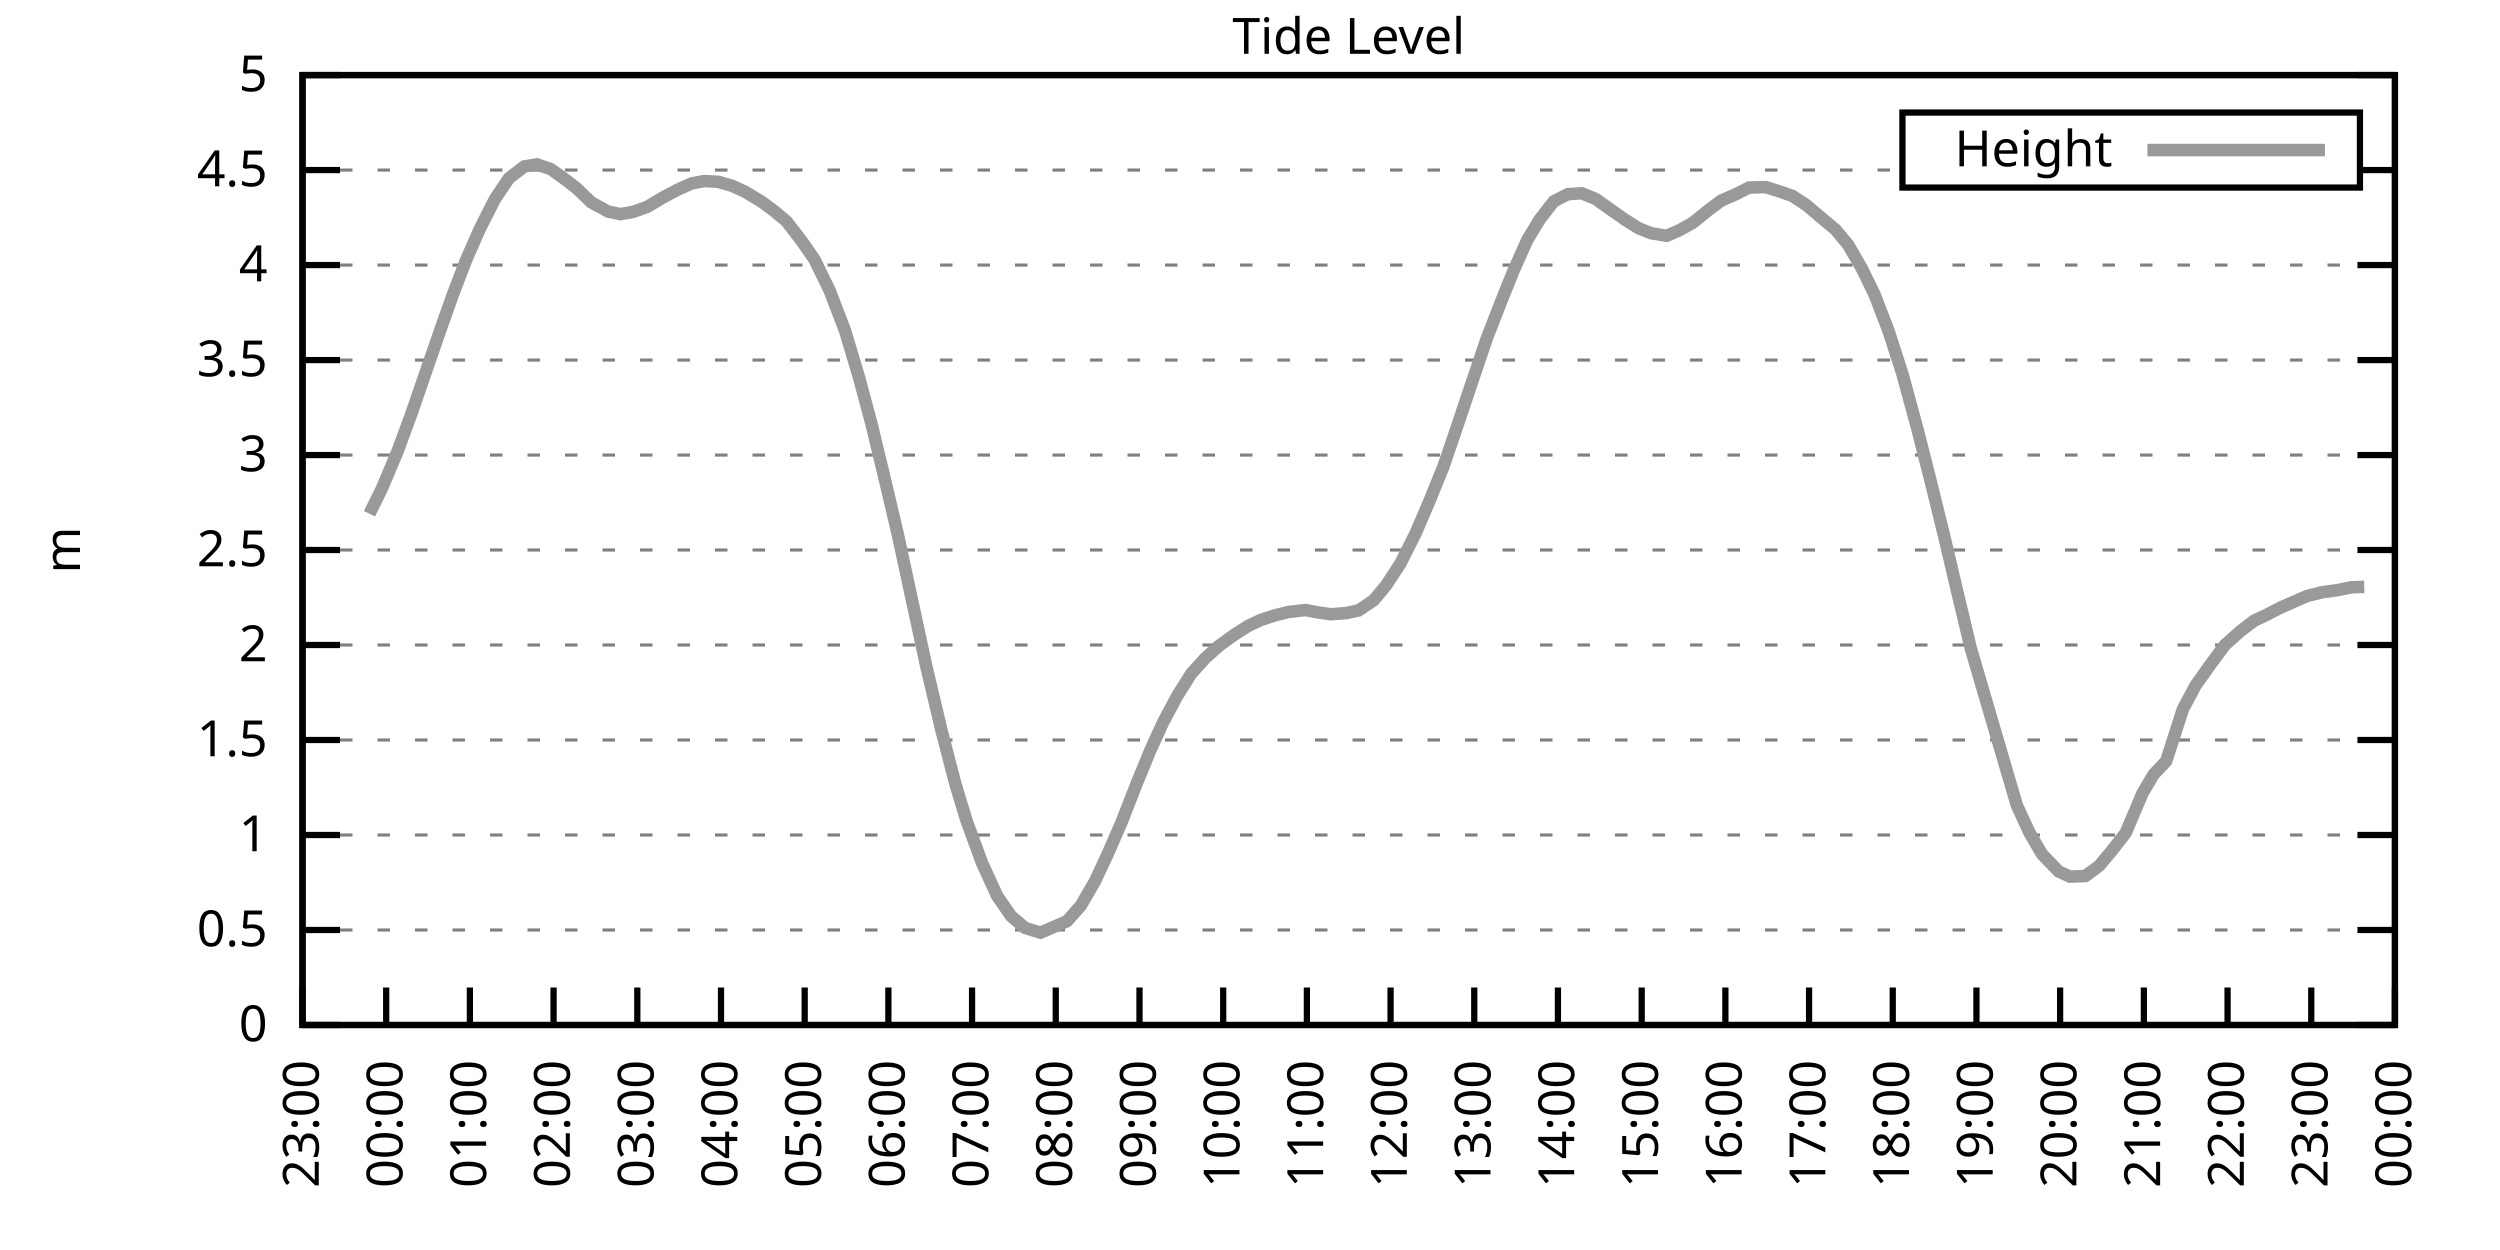
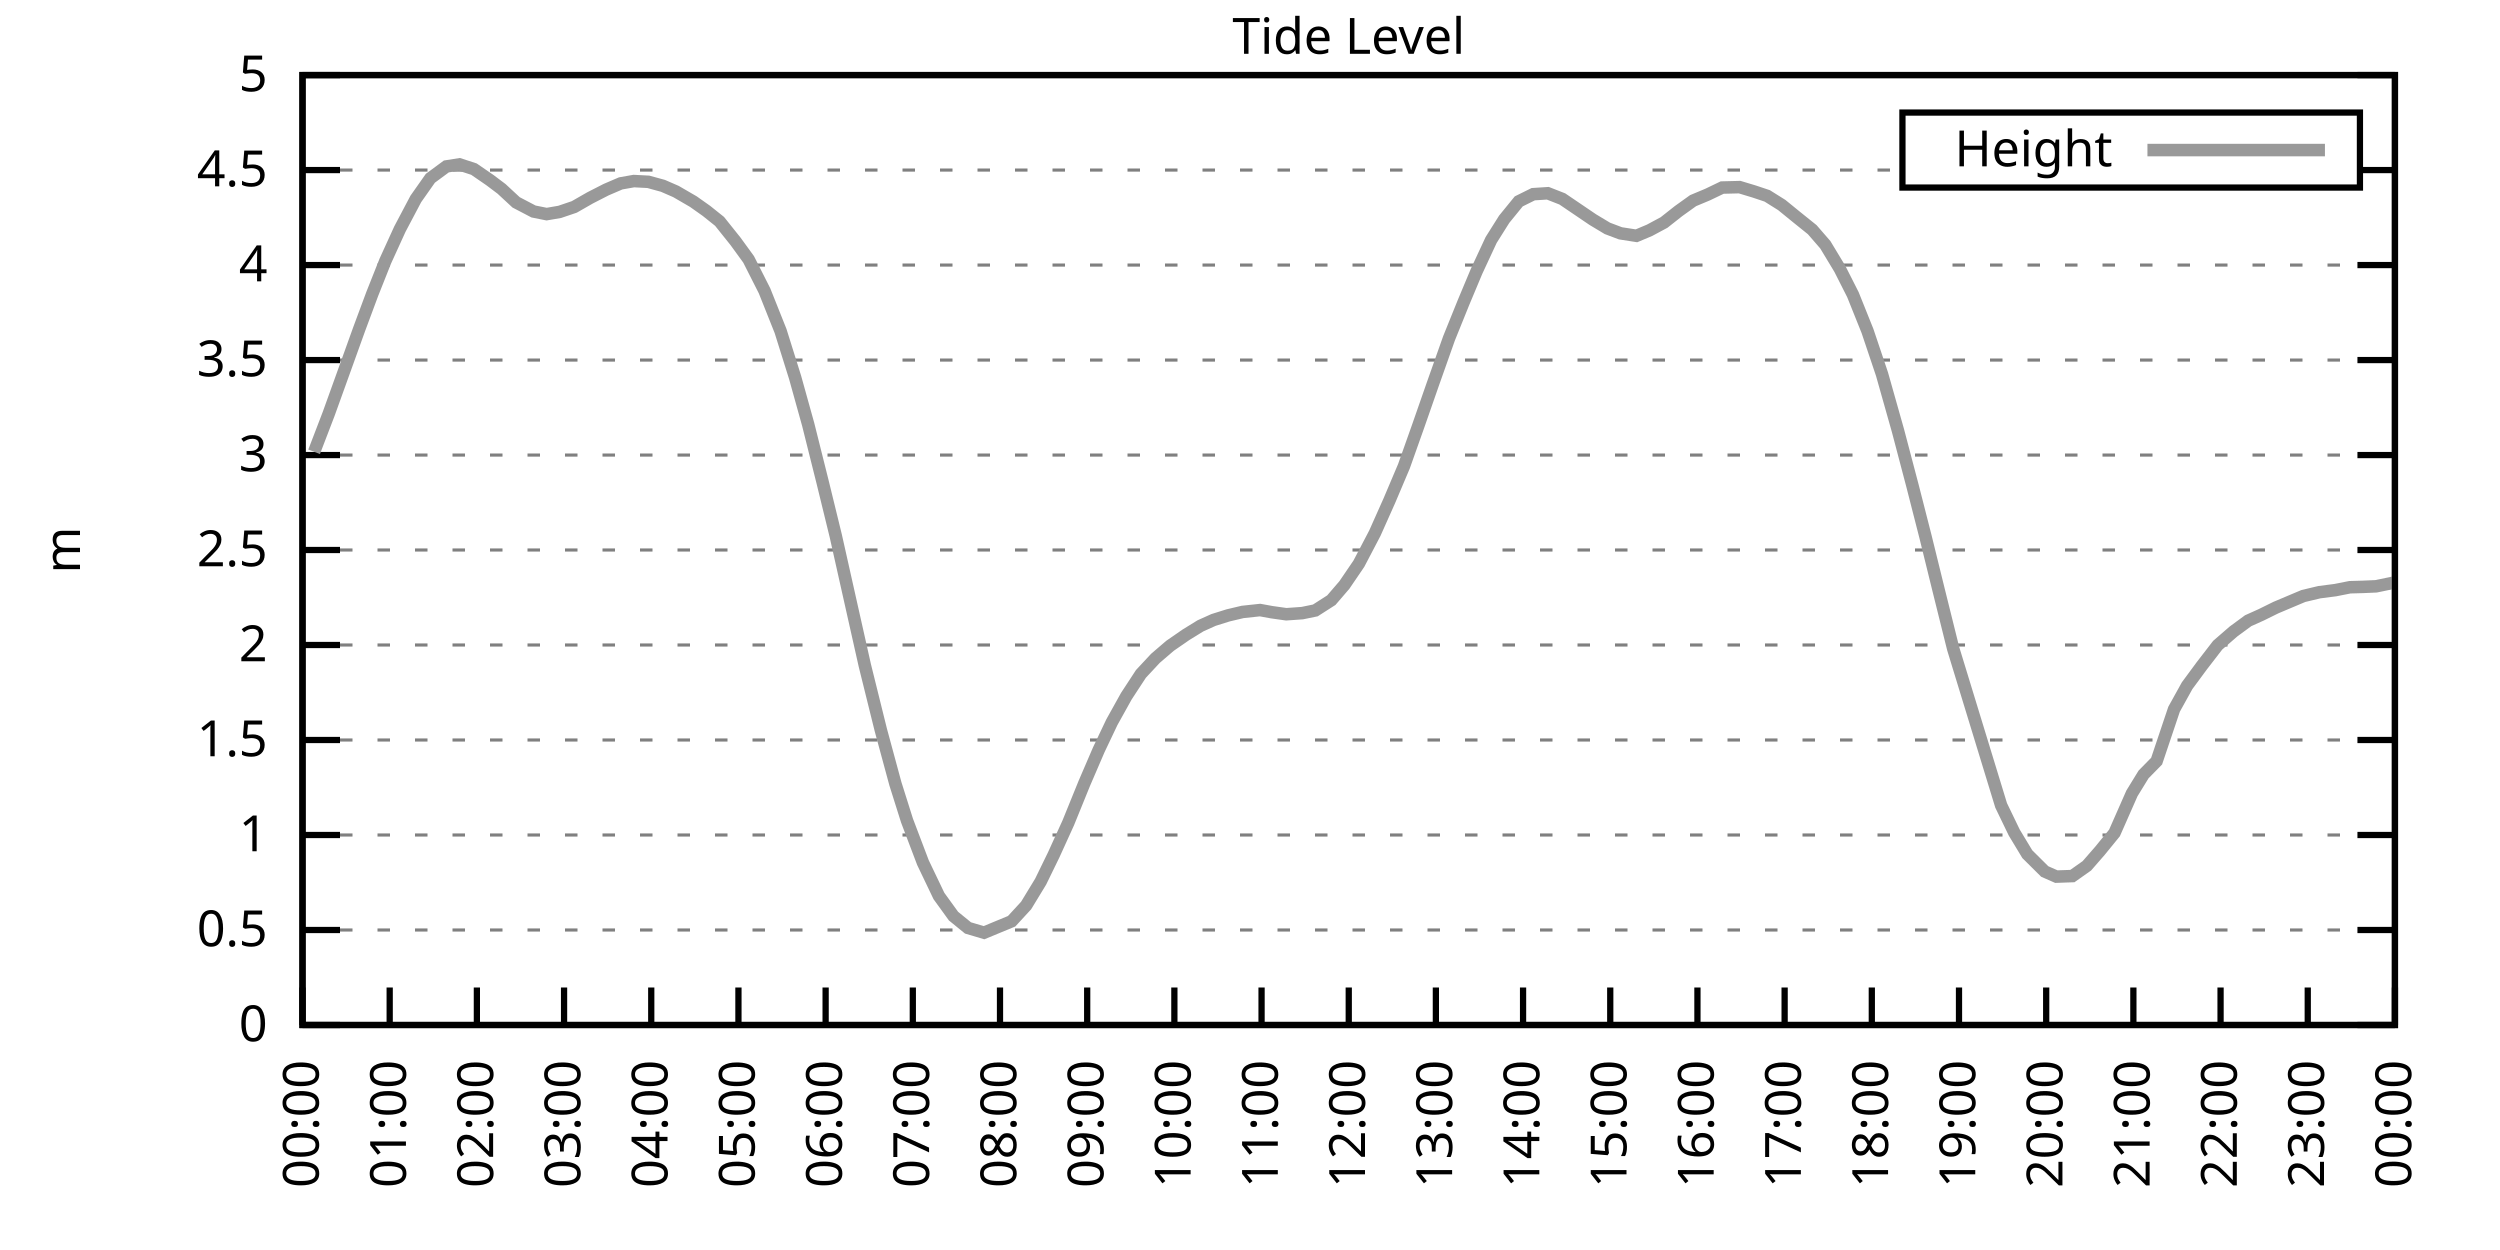
<svg xmlns="http://www.w3.org/2000/svg" xmlns:xlink="http://www.w3.org/1999/xlink" width="400" height="200" viewBox="0 0 400 200">
  <g id="gnuplot_canvas">
    <rect x="0" y="0" width="400" height="200" fill="none" />
    <defs>
      <circle id="gpDot" r="0.5" stroke-width="0.5" stroke="currentColor" />
      <path id="gpPt0" stroke-width="0.333" stroke="currentColor" d="M-1,0 h2 M0,-1 v2" />
      <path id="gpPt1" stroke-width="0.333" stroke="currentColor" d="M-1,-1 L1,1 M1,-1 L-1,1" />
      <path id="gpPt2" stroke-width="0.333" stroke="currentColor" d="M-1,0 L1,0 M0,-1 L0,1 M-1,-1 L1,1 M-1,1 L1,-1" />
      <rect id="gpPt3" stroke-width="0.333" stroke="currentColor" x="-1" y="-1" width="2" height="2" />
      <rect id="gpPt4" stroke-width="0.333" stroke="currentColor" fill="currentColor" x="-1" y="-1" width="2" height="2" />
      <circle id="gpPt5" stroke-width="0.333" stroke="currentColor" cx="0" cy="0" r="1" />
      <use xlink:href="#gpPt5" id="gpPt6" fill="currentColor" stroke="none" />
      <path id="gpPt7" stroke-width="0.333" stroke="currentColor" d="M0,-1.33 L-1.33,0.67 L1.33,0.67 z" />
      <use xlink:href="#gpPt7" id="gpPt8" fill="currentColor" stroke="none" />
      <use xlink:href="#gpPt7" id="gpPt9" stroke="currentColor" transform="rotate(180)" />
      <use xlink:href="#gpPt9" id="gpPt10" fill="currentColor" stroke="none" />
      <use xlink:href="#gpPt3" id="gpPt11" stroke="currentColor" transform="rotate(45)" />
      <use xlink:href="#gpPt11" id="gpPt12" fill="currentColor" stroke="none" />
      <path id="gpPt13" stroke-width="0.333" stroke="currentColor" d="M0,1.330 L1.265,0.411 L0.782,-1.067 L-0.782,-1.076 L-1.265,0.411 z" />
      <use xlink:href="#gpPt13" id="gpPt14" fill="currentColor" stroke="none" />
      <filter id="textbox" filterUnits="objectBoundingBox" x="0" y="0" height="1" width="1">
        <feFlood flood-color="white" flood-opacity="1" result="bgnd" />
        <feComposite in="SourceGraphic" in2="bgnd" operator="atop" />
      </filter>
      <filter id="greybox" filterUnits="objectBoundingBox" x="0" y="0" height="1" width="1">
        <feFlood flood-color="lightgrey" flood-opacity="1" result="grey" />
        <feComposite in="SourceGraphic" in2="grey" operator="atop" />
      </filter>
    </defs>
    <g fill="none" color="white" stroke="currentColor" stroke-width="1.00" stroke-linecap="butt" stroke-linejoin="miter">
</g>
    <g fill="none" color="black" stroke="currentColor" stroke-width="1.00" stroke-linecap="butt" stroke-linejoin="miter">
      <g stroke="none" shape-rendering="crispEdges">
        <polygon fill="rgb(255, 255, 255)" points="48.40,164.00 383.18,164.00 383.18,12.02 48.40,12.02 " />
      </g>
    </g>
    <g fill="none" color="black" stroke="currentColor" stroke-width="1.00" stroke-linecap="butt" stroke-linejoin="miter">
</g>
    <g fill="none" color="black" stroke="black" stroke-width="0.50" stroke-linecap="butt" stroke-linejoin="miter">
</g>
    <g fill="none" color="gray" stroke="currentColor" stroke-width="0.50" stroke-linecap="butt" stroke-linejoin="miter">
      <path stroke="gray" stroke-dasharray="2,4" class="gridline" d="M48.40,164.00 L383.19,164.00  " />
    </g>
    <g fill="none" color="gray" stroke="gray" stroke-width="1.00" stroke-linecap="butt" stroke-linejoin="miter">
</g>
    <g fill="none" color="black" stroke="currentColor" stroke-width="1.00" stroke-linecap="butt" stroke-linejoin="miter">
      <path stroke="black" d="M48.40,164.00 L54.40,164.00 M383.19,164.00 L377.19,164.00  " />
      <g transform="translate(42.80,166.60)" stroke="none" fill="black" font-family="Sans" font-size="8.00" text-anchor="end">
        <text>
          <tspan font-family="Sans"> 0</tspan>
        </text>
      </g>
    </g>
    <g fill="none" color="black" stroke="currentColor" stroke-width="1.00" stroke-linecap="butt" stroke-linejoin="miter">
</g>
    <g fill="none" color="black" stroke="black" stroke-width="0.50" stroke-linecap="butt" stroke-linejoin="miter">
</g>
    <g fill="none" color="gray" stroke="currentColor" stroke-width="0.50" stroke-linecap="butt" stroke-linejoin="miter">
      <path stroke="gray" stroke-dasharray="2,4" class="gridline" d="M48.40,148.80 L383.19,148.80  " />
    </g>
    <g fill="none" color="gray" stroke="gray" stroke-width="1.00" stroke-linecap="butt" stroke-linejoin="miter">
</g>
    <g fill="none" color="black" stroke="currentColor" stroke-width="1.00" stroke-linecap="butt" stroke-linejoin="miter">
      <path stroke="black" d="M48.40,148.80 L54.40,148.80 M383.19,148.80 L377.19,148.80  " />
      <g transform="translate(42.80,151.40)" stroke="none" fill="black" font-family="Sans" font-size="8.00" text-anchor="end">
        <text>
          <tspan font-family="Sans"> 0.5</tspan>
        </text>
      </g>
    </g>
    <g fill="none" color="black" stroke="currentColor" stroke-width="1.00" stroke-linecap="butt" stroke-linejoin="miter">
</g>
    <g fill="none" color="black" stroke="black" stroke-width="0.50" stroke-linecap="butt" stroke-linejoin="miter">
</g>
    <g fill="none" color="gray" stroke="currentColor" stroke-width="0.50" stroke-linecap="butt" stroke-linejoin="miter">
      <path stroke="gray" stroke-dasharray="2,4" class="gridline" d="M48.40,133.60 L383.19,133.60  " />
    </g>
    <g fill="none" color="gray" stroke="gray" stroke-width="1.00" stroke-linecap="butt" stroke-linejoin="miter">
</g>
    <g fill="none" color="black" stroke="currentColor" stroke-width="1.00" stroke-linecap="butt" stroke-linejoin="miter">
      <path stroke="black" d="M48.40,133.60 L54.40,133.60 M383.19,133.60 L377.19,133.60  " />
      <g transform="translate(42.80,136.20)" stroke="none" fill="black" font-family="Sans" font-size="8.00" text-anchor="end">
        <text>
          <tspan font-family="Sans"> 1</tspan>
        </text>
      </g>
    </g>
    <g fill="none" color="black" stroke="currentColor" stroke-width="1.00" stroke-linecap="butt" stroke-linejoin="miter">
</g>
    <g fill="none" color="black" stroke="black" stroke-width="0.50" stroke-linecap="butt" stroke-linejoin="miter">
</g>
    <g fill="none" color="gray" stroke="currentColor" stroke-width="0.50" stroke-linecap="butt" stroke-linejoin="miter">
      <path stroke="gray" stroke-dasharray="2,4" class="gridline" d="M48.40,118.40 L383.19,118.40  " />
    </g>
    <g fill="none" color="gray" stroke="gray" stroke-width="1.00" stroke-linecap="butt" stroke-linejoin="miter">
</g>
    <g fill="none" color="black" stroke="currentColor" stroke-width="1.00" stroke-linecap="butt" stroke-linejoin="miter">
      <path stroke="black" d="M48.40,118.40 L54.40,118.40 M383.19,118.40 L377.19,118.40  " />
      <g transform="translate(42.80,121.00)" stroke="none" fill="black" font-family="Sans" font-size="8.00" text-anchor="end">
        <text>
          <tspan font-family="Sans"> 1.5</tspan>
        </text>
      </g>
    </g>
    <g fill="none" color="black" stroke="currentColor" stroke-width="1.00" stroke-linecap="butt" stroke-linejoin="miter">
</g>
    <g fill="none" color="black" stroke="black" stroke-width="0.50" stroke-linecap="butt" stroke-linejoin="miter">
</g>
    <g fill="none" color="gray" stroke="currentColor" stroke-width="0.50" stroke-linecap="butt" stroke-linejoin="miter">
      <path stroke="gray" stroke-dasharray="2,4" class="gridline" d="M48.40,103.20 L383.19,103.20  " />
    </g>
    <g fill="none" color="gray" stroke="gray" stroke-width="1.00" stroke-linecap="butt" stroke-linejoin="miter">
</g>
    <g fill="none" color="black" stroke="currentColor" stroke-width="1.00" stroke-linecap="butt" stroke-linejoin="miter">
      <path stroke="black" d="M48.40,103.20 L54.40,103.20 M383.19,103.20 L377.19,103.20  " />
      <g transform="translate(42.80,105.80)" stroke="none" fill="black" font-family="Sans" font-size="8.00" text-anchor="end">
        <text>
          <tspan font-family="Sans"> 2</tspan>
        </text>
      </g>
    </g>
    <g fill="none" color="black" stroke="currentColor" stroke-width="1.00" stroke-linecap="butt" stroke-linejoin="miter">
</g>
    <g fill="none" color="black" stroke="black" stroke-width="0.50" stroke-linecap="butt" stroke-linejoin="miter">
</g>
    <g fill="none" color="gray" stroke="currentColor" stroke-width="0.50" stroke-linecap="butt" stroke-linejoin="miter">
      <path stroke="gray" stroke-dasharray="2,4" class="gridline" d="M48.40,88.00 L383.19,88.00  " />
    </g>
    <g fill="none" color="gray" stroke="gray" stroke-width="1.00" stroke-linecap="butt" stroke-linejoin="miter">
</g>
    <g fill="none" color="black" stroke="currentColor" stroke-width="1.00" stroke-linecap="butt" stroke-linejoin="miter">
      <path stroke="black" d="M48.40,88.00 L54.40,88.00 M383.19,88.00 L377.19,88.00  " />
      <g transform="translate(42.80,90.60)" stroke="none" fill="black" font-family="Sans" font-size="8.00" text-anchor="end">
        <text>
          <tspan font-family="Sans"> 2.5</tspan>
        </text>
      </g>
    </g>
    <g fill="none" color="black" stroke="currentColor" stroke-width="1.00" stroke-linecap="butt" stroke-linejoin="miter">
</g>
    <g fill="none" color="black" stroke="black" stroke-width="0.50" stroke-linecap="butt" stroke-linejoin="miter">
</g>
    <g fill="none" color="gray" stroke="currentColor" stroke-width="0.50" stroke-linecap="butt" stroke-linejoin="miter">
      <path stroke="gray" stroke-dasharray="2,4" class="gridline" d="M48.40,72.81 L383.19,72.81  " />
    </g>
    <g fill="none" color="gray" stroke="gray" stroke-width="1.00" stroke-linecap="butt" stroke-linejoin="miter">
</g>
    <g fill="none" color="black" stroke="currentColor" stroke-width="1.00" stroke-linecap="butt" stroke-linejoin="miter">
      <path stroke="black" d="M48.40,72.81 L54.40,72.81 M383.19,72.81 L377.19,72.81  " />
      <g transform="translate(42.80,75.41)" stroke="none" fill="black" font-family="Sans" font-size="8.00" text-anchor="end">
        <text>
          <tspan font-family="Sans"> 3</tspan>
        </text>
      </g>
    </g>
    <g fill="none" color="black" stroke="currentColor" stroke-width="1.00" stroke-linecap="butt" stroke-linejoin="miter">
</g>
    <g fill="none" color="black" stroke="black" stroke-width="0.50" stroke-linecap="butt" stroke-linejoin="miter">
</g>
    <g fill="none" color="gray" stroke="currentColor" stroke-width="0.50" stroke-linecap="butt" stroke-linejoin="miter">
      <path stroke="gray" stroke-dasharray="2,4" class="gridline" d="M48.40,57.61 L383.19,57.61  " />
    </g>
    <g fill="none" color="gray" stroke="gray" stroke-width="1.00" stroke-linecap="butt" stroke-linejoin="miter">
</g>
    <g fill="none" color="black" stroke="currentColor" stroke-width="1.00" stroke-linecap="butt" stroke-linejoin="miter">
      <path stroke="black" d="M48.40,57.61 L54.40,57.61 M383.19,57.61 L377.19,57.61  " />
      <g transform="translate(42.80,60.21)" stroke="none" fill="black" font-family="Sans" font-size="8.00" text-anchor="end">
        <text>
          <tspan font-family="Sans"> 3.5</tspan>
        </text>
      </g>
    </g>
    <g fill="none" color="black" stroke="currentColor" stroke-width="1.00" stroke-linecap="butt" stroke-linejoin="miter">
</g>
    <g fill="none" color="black" stroke="black" stroke-width="0.50" stroke-linecap="butt" stroke-linejoin="miter">
</g>
    <g fill="none" color="gray" stroke="currentColor" stroke-width="0.50" stroke-linecap="butt" stroke-linejoin="miter">
      <path stroke="gray" stroke-dasharray="2,4" class="gridline" d="M48.40,42.41 L383.19,42.41  " />
    </g>
    <g fill="none" color="gray" stroke="gray" stroke-width="1.00" stroke-linecap="butt" stroke-linejoin="miter">
</g>
    <g fill="none" color="black" stroke="currentColor" stroke-width="1.00" stroke-linecap="butt" stroke-linejoin="miter">
      <path stroke="black" d="M48.40,42.41 L54.40,42.41 M383.19,42.41 L377.19,42.41  " />
      <g transform="translate(42.80,45.01)" stroke="none" fill="black" font-family="Sans" font-size="8.00" text-anchor="end">
        <text>
          <tspan font-family="Sans"> 4</tspan>
        </text>
      </g>
    </g>
    <g fill="none" color="black" stroke="currentColor" stroke-width="1.00" stroke-linecap="butt" stroke-linejoin="miter">
</g>
    <g fill="none" color="black" stroke="black" stroke-width="0.50" stroke-linecap="butt" stroke-linejoin="miter">
</g>
    <g fill="none" color="gray" stroke="currentColor" stroke-width="0.50" stroke-linecap="butt" stroke-linejoin="miter">
      <path stroke="gray" stroke-dasharray="2,4" class="gridline" d="M48.40,27.21 L304.39,27.21 M377.59,27.21 L383.19,27.21  " />
    </g>
    <g fill="none" color="gray" stroke="gray" stroke-width="1.00" stroke-linecap="butt" stroke-linejoin="miter">
</g>
    <g fill="none" color="black" stroke="currentColor" stroke-width="1.00" stroke-linecap="butt" stroke-linejoin="miter">
      <path stroke="black" d="M48.40,27.21 L54.40,27.21 M383.19,27.21 L377.19,27.21  " />
      <g transform="translate(42.80,29.81)" stroke="none" fill="black" font-family="Sans" font-size="8.00" text-anchor="end">
        <text>
          <tspan font-family="Sans"> 4.5</tspan>
        </text>
      </g>
    </g>
    <g fill="none" color="black" stroke="currentColor" stroke-width="1.00" stroke-linecap="butt" stroke-linejoin="miter">
</g>
    <g fill="none" color="black" stroke="black" stroke-width="0.50" stroke-linecap="butt" stroke-linejoin="miter">
</g>
    <g fill="none" color="gray" stroke="currentColor" stroke-width="0.50" stroke-linecap="butt" stroke-linejoin="miter">
      <path stroke="gray" stroke-dasharray="2,4" class="gridline" d="M48.40,12.01 L383.19,12.01  " />
    </g>
    <g fill="none" color="gray" stroke="gray" stroke-width="1.00" stroke-linecap="butt" stroke-linejoin="miter">
</g>
    <g fill="none" color="black" stroke="currentColor" stroke-width="1.00" stroke-linecap="butt" stroke-linejoin="miter">
      <path stroke="black" d="M48.40,12.01 L54.40,12.01 M383.19,12.01 L377.19,12.01  " />
      <g transform="translate(42.80,14.61)" stroke="none" fill="black" font-family="Sans" font-size="8.00" text-anchor="end">
        <text>
          <tspan font-family="Sans"> 5</tspan>
        </text>
      </g>
    </g>
    <g fill="none" color="black" stroke="currentColor" stroke-width="1.00" stroke-linecap="butt" stroke-linejoin="miter">
      <path stroke="black" d="M48.40,164.00 L48.40,158.00  " />
      <g transform="translate(51.00,169.60) rotate(270.00)" stroke="none" fill="black" font-family="Sans" font-size="8.00" text-anchor="end">
        <text>
-           <tspan font-family="Sans">23:00</tspan>
-         </text>
-       </g>
-     </g>
-     <g fill="none" color="black" stroke="currentColor" stroke-width="1.00" stroke-linecap="butt" stroke-linejoin="miter">
-       <path stroke="black" d="M61.79,164.00 L61.79,158.00  " />
-       <g transform="translate(64.39,169.60) rotate(270.00)" stroke="none" fill="black" font-family="Sans" font-size="8.00" text-anchor="end">
-         <text>
          <tspan font-family="Sans">00:00</tspan>
        </text>
      </g>
    </g>
    <g fill="none" color="black" stroke="currentColor" stroke-width="1.00" stroke-linecap="butt" stroke-linejoin="miter">
-       <path stroke="black" d="M75.18,164.00 L75.18,158.00  " />
-       <g transform="translate(77.78,169.60) rotate(270.00)" stroke="none" fill="black" font-family="Sans" font-size="8.00" text-anchor="end">
+       <path stroke="black" d="M62.35,164.00 L62.35,158.00  " />
+       <g transform="translate(64.95,169.60) rotate(270.00)" stroke="none" fill="black" font-family="Sans" font-size="8.00" text-anchor="end">
        <text>
          <tspan font-family="Sans">01:00</tspan>
        </text>
      </g>
    </g>
    <g fill="none" color="black" stroke="currentColor" stroke-width="1.00" stroke-linecap="butt" stroke-linejoin="miter">
-       <path stroke="black" d="M88.57,164.00 L88.57,158.00  " />
-       <g transform="translate(91.17,169.60) rotate(270.00)" stroke="none" fill="black" font-family="Sans" font-size="8.00" text-anchor="end">
+       <path stroke="black" d="M76.30,164.00 L76.30,158.00  " />
+       <g transform="translate(78.90,169.60) rotate(270.00)" stroke="none" fill="black" font-family="Sans" font-size="8.00" text-anchor="end">
        <text>
          <tspan font-family="Sans">02:00</tspan>
        </text>
      </g>
    </g>
    <g fill="none" color="black" stroke="currentColor" stroke-width="1.00" stroke-linecap="butt" stroke-linejoin="miter">
-       <path stroke="black" d="M101.97,164.00 L101.97,158.00  " />
-       <g transform="translate(104.57,169.60) rotate(270.00)" stroke="none" fill="black" font-family="Sans" font-size="8.00" text-anchor="end">
+       <path stroke="black" d="M90.25,164.00 L90.25,158.00  " />
+       <g transform="translate(92.85,169.60) rotate(270.00)" stroke="none" fill="black" font-family="Sans" font-size="8.00" text-anchor="end">
        <text>
          <tspan font-family="Sans">03:00</tspan>
        </text>
      </g>
    </g>
    <g fill="none" color="black" stroke="currentColor" stroke-width="1.00" stroke-linecap="butt" stroke-linejoin="miter">
-       <path stroke="black" d="M115.36,164.00 L115.36,158.00  " />
-       <g transform="translate(117.96,169.60) rotate(270.00)" stroke="none" fill="black" font-family="Sans" font-size="8.00" text-anchor="end">
+       <path stroke="black" d="M104.20,164.00 L104.20,158.00  " />
+       <g transform="translate(106.80,169.60) rotate(270.00)" stroke="none" fill="black" font-family="Sans" font-size="8.00" text-anchor="end">
        <text>
          <tspan font-family="Sans">04:00</tspan>
        </text>
      </g>
    </g>
    <g fill="none" color="black" stroke="currentColor" stroke-width="1.00" stroke-linecap="butt" stroke-linejoin="miter">
-       <path stroke="black" d="M128.75,164.00 L128.75,158.00  " />
-       <g transform="translate(131.35,169.60) rotate(270.00)" stroke="none" fill="black" font-family="Sans" font-size="8.00" text-anchor="end">
+       <path stroke="black" d="M118.15,164.00 L118.15,158.00  " />
+       <g transform="translate(120.75,169.60) rotate(270.00)" stroke="none" fill="black" font-family="Sans" font-size="8.00" text-anchor="end">
        <text>
          <tspan font-family="Sans">05:00</tspan>
        </text>
      </g>
    </g>
    <g fill="none" color="black" stroke="currentColor" stroke-width="1.00" stroke-linecap="butt" stroke-linejoin="miter">
-       <path stroke="black" d="M142.14,164.00 L142.14,158.00  " />
-       <g transform="translate(144.74,169.60) rotate(270.00)" stroke="none" fill="black" font-family="Sans" font-size="8.00" text-anchor="end">
+       <path stroke="black" d="M132.10,164.00 L132.10,158.00  " />
+       <g transform="translate(134.70,169.60) rotate(270.00)" stroke="none" fill="black" font-family="Sans" font-size="8.00" text-anchor="end">
        <text>
          <tspan font-family="Sans">06:00</tspan>
        </text>
      </g>
    </g>
    <g fill="none" color="black" stroke="currentColor" stroke-width="1.00" stroke-linecap="butt" stroke-linejoin="miter">
-       <path stroke="black" d="M155.53,164.00 L155.53,158.00  " />
-       <g transform="translate(158.13,169.60) rotate(270.00)" stroke="none" fill="black" font-family="Sans" font-size="8.00" text-anchor="end">
+       <path stroke="black" d="M146.05,164.00 L146.05,158.00  " />
+       <g transform="translate(148.65,169.60) rotate(270.00)" stroke="none" fill="black" font-family="Sans" font-size="8.00" text-anchor="end">
        <text>
          <tspan font-family="Sans">07:00</tspan>
        </text>
      </g>
    </g>
    <g fill="none" color="black" stroke="currentColor" stroke-width="1.00" stroke-linecap="butt" stroke-linejoin="miter">
-       <path stroke="black" d="M168.92,164.00 L168.92,158.00  " />
-       <g transform="translate(171.52,169.60) rotate(270.00)" stroke="none" fill="black" font-family="Sans" font-size="8.00" text-anchor="end">
+       <path stroke="black" d="M160.00,164.00 L160.00,158.00  " />
+       <g transform="translate(162.60,169.60) rotate(270.00)" stroke="none" fill="black" font-family="Sans" font-size="8.00" text-anchor="end">
        <text>
          <tspan font-family="Sans">08:00</tspan>
        </text>
      </g>
    </g>
    <g fill="none" color="black" stroke="currentColor" stroke-width="1.00" stroke-linecap="butt" stroke-linejoin="miter">
-       <path stroke="black" d="M182.32,164.00 L182.32,158.00  " />
-       <g transform="translate(184.92,169.60) rotate(270.00)" stroke="none" fill="black" font-family="Sans" font-size="8.00" text-anchor="end">
+       <path stroke="black" d="M173.95,164.00 L173.95,158.00  " />
+       <g transform="translate(176.55,169.60) rotate(270.00)" stroke="none" fill="black" font-family="Sans" font-size="8.00" text-anchor="end">
        <text>
          <tspan font-family="Sans">09:00</tspan>
        </text>
      </g>
    </g>
    <g fill="none" color="black" stroke="currentColor" stroke-width="1.00" stroke-linecap="butt" stroke-linejoin="miter">
-       <path stroke="black" d="M195.71,164.00 L195.71,158.00  " />
-       <g transform="translate(198.31,169.60) rotate(270.00)" stroke="none" fill="black" font-family="Sans" font-size="8.00" text-anchor="end">
+       <path stroke="black" d="M187.90,164.00 L187.90,158.00  " />
+       <g transform="translate(190.50,169.60) rotate(270.00)" stroke="none" fill="black" font-family="Sans" font-size="8.00" text-anchor="end">
        <text>
          <tspan font-family="Sans">10:00</tspan>
        </text>
      </g>
    </g>
    <g fill="none" color="black" stroke="currentColor" stroke-width="1.00" stroke-linecap="butt" stroke-linejoin="miter">
-       <path stroke="black" d="M209.10,164.00 L209.10,158.00  " />
-       <g transform="translate(211.70,169.60) rotate(270.00)" stroke="none" fill="black" font-family="Sans" font-size="8.00" text-anchor="end">
+       <path stroke="black" d="M201.85,164.00 L201.85,158.00  " />
+       <g transform="translate(204.45,169.60) rotate(270.00)" stroke="none" fill="black" font-family="Sans" font-size="8.00" text-anchor="end">
        <text>
          <tspan font-family="Sans">11:00</tspan>
        </text>
      </g>
    </g>
    <g fill="none" color="black" stroke="currentColor" stroke-width="1.00" stroke-linecap="butt" stroke-linejoin="miter">
-       <path stroke="black" d="M222.49,164.00 L222.49,158.00  " />
-       <g transform="translate(225.09,169.60) rotate(270.00)" stroke="none" fill="black" font-family="Sans" font-size="8.00" text-anchor="end">
+       <path stroke="black" d="M215.80,164.00 L215.80,158.00  " />
+       <g transform="translate(218.40,169.60) rotate(270.00)" stroke="none" fill="black" font-family="Sans" font-size="8.00" text-anchor="end">
        <text>
          <tspan font-family="Sans">12:00</tspan>
        </text>
      </g>
    </g>
    <g fill="none" color="black" stroke="currentColor" stroke-width="1.00" stroke-linecap="butt" stroke-linejoin="miter">
-       <path stroke="black" d="M235.88,164.00 L235.88,158.00  " />
-       <g transform="translate(238.48,169.60) rotate(270.00)" stroke="none" fill="black" font-family="Sans" font-size="8.00" text-anchor="end">
+       <path stroke="black" d="M229.74,164.00 L229.74,158.00  " />
+       <g transform="translate(232.34,169.60) rotate(270.00)" stroke="none" fill="black" font-family="Sans" font-size="8.00" text-anchor="end">
        <text>
          <tspan font-family="Sans">13:00</tspan>
        </text>
      </g>
    </g>
    <g fill="none" color="black" stroke="currentColor" stroke-width="1.00" stroke-linecap="butt" stroke-linejoin="miter">
-       <path stroke="black" d="M249.27,164.00 L249.27,158.00  " />
-       <g transform="translate(251.87,169.60) rotate(270.00)" stroke="none" fill="black" font-family="Sans" font-size="8.00" text-anchor="end">
+       <path stroke="black" d="M243.69,164.00 L243.69,158.00  " />
+       <g transform="translate(246.29,169.60) rotate(270.00)" stroke="none" fill="black" font-family="Sans" font-size="8.00" text-anchor="end">
        <text>
          <tspan font-family="Sans">14:00</tspan>
        </text>
      </g>
    </g>
    <g fill="none" color="black" stroke="currentColor" stroke-width="1.00" stroke-linecap="butt" stroke-linejoin="miter">
-       <path stroke="black" d="M262.67,164.00 L262.67,158.00  " />
-       <g transform="translate(265.27,169.60) rotate(270.00)" stroke="none" fill="black" font-family="Sans" font-size="8.00" text-anchor="end">
+       <path stroke="black" d="M257.64,164.00 L257.64,158.00  " />
+       <g transform="translate(260.24,169.60) rotate(270.00)" stroke="none" fill="black" font-family="Sans" font-size="8.00" text-anchor="end">
        <text>
          <tspan font-family="Sans">15:00</tspan>
        </text>
      </g>
    </g>
    <g fill="none" color="black" stroke="currentColor" stroke-width="1.00" stroke-linecap="butt" stroke-linejoin="miter">
-       <path stroke="black" d="M276.06,164.00 L276.06,158.00  " />
-       <g transform="translate(278.66,169.60) rotate(270.00)" stroke="none" fill="black" font-family="Sans" font-size="8.00" text-anchor="end">
+       <path stroke="black" d="M271.59,164.00 L271.59,158.00  " />
+       <g transform="translate(274.19,169.60) rotate(270.00)" stroke="none" fill="black" font-family="Sans" font-size="8.00" text-anchor="end">
        <text>
          <tspan font-family="Sans">16:00</tspan>
        </text>
      </g>
    </g>
    <g fill="none" color="black" stroke="currentColor" stroke-width="1.00" stroke-linecap="butt" stroke-linejoin="miter">
-       <path stroke="black" d="M289.45,164.00 L289.45,158.00  " />
-       <g transform="translate(292.05,169.60) rotate(270.00)" stroke="none" fill="black" font-family="Sans" font-size="8.00" text-anchor="end">
+       <path stroke="black" d="M285.54,164.00 L285.54,158.00  " />
+       <g transform="translate(288.14,169.60) rotate(270.00)" stroke="none" fill="black" font-family="Sans" font-size="8.00" text-anchor="end">
        <text>
          <tspan font-family="Sans">17:00</tspan>
        </text>
      </g>
    </g>
    <g fill="none" color="black" stroke="currentColor" stroke-width="1.00" stroke-linecap="butt" stroke-linejoin="miter">
-       <path stroke="black" d="M302.84,164.00 L302.84,158.00  " />
-       <g transform="translate(305.44,169.60) rotate(270.00)" stroke="none" fill="black" font-family="Sans" font-size="8.00" text-anchor="end">
+       <path stroke="black" d="M299.49,164.00 L299.49,158.00  " />
+       <g transform="translate(302.09,169.60) rotate(270.00)" stroke="none" fill="black" font-family="Sans" font-size="8.00" text-anchor="end">
        <text>
          <tspan font-family="Sans">18:00</tspan>
        </text>
      </g>
    </g>
    <g fill="none" color="black" stroke="currentColor" stroke-width="1.00" stroke-linecap="butt" stroke-linejoin="miter">
-       <path stroke="black" d="M316.23,164.00 L316.23,158.00  " />
-       <g transform="translate(318.83,169.60) rotate(270.00)" stroke="none" fill="black" font-family="Sans" font-size="8.00" text-anchor="end">
+       <path stroke="black" d="M313.44,164.00 L313.44,158.00  " />
+       <g transform="translate(316.04,169.60) rotate(270.00)" stroke="none" fill="black" font-family="Sans" font-size="8.00" text-anchor="end">
        <text>
          <tspan font-family="Sans">19:00</tspan>
        </text>
      </g>
    </g>
    <g fill="none" color="black" stroke="currentColor" stroke-width="1.00" stroke-linecap="butt" stroke-linejoin="miter">
-       <path stroke="black" d="M329.62,164.00 L329.62,158.00  " />
-       <g transform="translate(332.22,169.60) rotate(270.00)" stroke="none" fill="black" font-family="Sans" font-size="8.00" text-anchor="end">
+       <path stroke="black" d="M327.39,164.00 L327.39,158.00  " />
+       <g transform="translate(329.99,169.60) rotate(270.00)" stroke="none" fill="black" font-family="Sans" font-size="8.00" text-anchor="end">
        <text>
          <tspan font-family="Sans">20:00</tspan>
        </text>
      </g>
    </g>
    <g fill="none" color="black" stroke="currentColor" stroke-width="1.00" stroke-linecap="butt" stroke-linejoin="miter">
-       <path stroke="black" d="M343.02,164.00 L343.02,158.00  " />
-       <g transform="translate(345.62,169.60) rotate(270.00)" stroke="none" fill="black" font-family="Sans" font-size="8.00" text-anchor="end">
+       <path stroke="black" d="M341.34,164.00 L341.34,158.00  " />
+       <g transform="translate(343.94,169.60) rotate(270.00)" stroke="none" fill="black" font-family="Sans" font-size="8.00" text-anchor="end">
        <text>
          <tspan font-family="Sans">21:00</tspan>
        </text>
      </g>
    </g>
    <g fill="none" color="black" stroke="currentColor" stroke-width="1.00" stroke-linecap="butt" stroke-linejoin="miter">
-       <path stroke="black" d="M356.41,164.00 L356.41,158.00  " />
-       <g transform="translate(359.01,169.60) rotate(270.00)" stroke="none" fill="black" font-family="Sans" font-size="8.00" text-anchor="end">
+       <path stroke="black" d="M355.29,164.00 L355.29,158.00  " />
+       <g transform="translate(357.89,169.60) rotate(270.00)" stroke="none" fill="black" font-family="Sans" font-size="8.00" text-anchor="end">
        <text>
          <tspan font-family="Sans">22:00</tspan>
        </text>
      </g>
    </g>
    <g fill="none" color="black" stroke="currentColor" stroke-width="1.00" stroke-linecap="butt" stroke-linejoin="miter">
-       <path stroke="black" d="M369.80,164.00 L369.80,158.00  " />
-       <g transform="translate(372.40,169.60) rotate(270.00)" stroke="none" fill="black" font-family="Sans" font-size="8.00" text-anchor="end">
+       <path stroke="black" d="M369.24,164.00 L369.24,158.00  " />
+       <g transform="translate(371.84,169.60) rotate(270.00)" stroke="none" fill="black" font-family="Sans" font-size="8.00" text-anchor="end">
        <text>
          <tspan font-family="Sans">23:00</tspan>
        </text>
      </g>
    </g>
    <g fill="none" color="black" stroke="currentColor" stroke-width="1.00" stroke-linecap="butt" stroke-linejoin="miter">
      <path stroke="black" d="M383.19,164.00 L383.19,158.00  " />
      <g transform="translate(385.79,169.60) rotate(270.00)" stroke="none" fill="black" font-family="Sans" font-size="8.00" text-anchor="end">
        <text>
          <tspan font-family="Sans">00:00</tspan>
        </text>
      </g>
    </g>
    <g fill="none" color="black" stroke="currentColor" stroke-width="1.00" stroke-linecap="butt" stroke-linejoin="miter">
</g>
    <g fill="none" color="black" stroke="currentColor" stroke-width="1.00" stroke-linecap="butt" stroke-linejoin="miter">
      <path stroke="black" d="M48.40,12.01 L48.40,164.00 L383.19,164.00 L383.19,12.01 L48.40,12.01 Z  " />
    </g>
    <g fill="none" color="black" stroke="currentColor" stroke-width="1.00" stroke-linecap="butt" stroke-linejoin="miter">
</g>
    <g fill="none" color="black" stroke="currentColor" stroke-width="1.00" stroke-linecap="butt" stroke-linejoin="miter">
      <path stroke="black" d="M304.39,30.01 L304.39,18.01 L377.59,18.01 L377.59,30.01 L304.39,30.01 Z  " />
    </g>
    <g id="Tide_level_plot_1">
      <g fill="none" color="white" stroke="black" stroke-width="2.00" stroke-linecap="butt" stroke-linejoin="miter">
</g>
      <g fill="none" color="black" stroke="currentColor" stroke-width="2.00" stroke-linecap="butt" stroke-linejoin="miter">
        <g transform="translate(337.99,26.61)" stroke="none" fill="black" font-family="Sans" font-size="8.00" text-anchor="end">
          <text>
            <tspan font-family="Sans">Height</tspan>
          </text>
        </g>
      </g>
      <g fill="none" color="black" stroke="currentColor" stroke-width="2.00" stroke-linecap="butt" stroke-linejoin="miter">
-         <path stroke="rgb(153, 153, 153)" d="M343.59,24.01 L371.99,24.01 M59.11,82.20 L61.12,78.13 L63.58,72.29 L65.81,66.24 L68.26,59.13 L70.50,52.65   L72.50,47.03 L74.51,41.77 L76.75,36.66 L79.20,31.83 L81.43,28.52 L83.89,26.63 L85.90,26.30 L88.13,27.06   L90.58,28.82 L92.37,30.22 L94.60,32.38 L97.28,33.84 L99.29,34.26 L101.30,33.90 L103.53,33.11 L105.98,31.65   L108.44,30.34 L110.67,29.34 L112.68,28.97 L114.91,29.09 L117.14,29.73 L119.15,30.64 L121.83,32.26 L123.84,33.74   L125.85,35.42 L128.30,38.61 L130.31,41.50 L132.77,46.54 L135.22,52.96 L137.45,60.40 L139.46,67.91 L141.69,77.18   L143.70,85.73 L146.16,97.15 L148.17,106.46 L150.62,116.79 L152.85,125.39 L154.64,131.29 L157.10,138.01 L159.55,143.36   L161.78,146.58 L164.01,148.47 L166.47,149.23 L170.71,147.40 L172.94,144.88 L175.17,141.05 L177.18,136.76 L179.41,131.66   L181.87,125.36 L184.10,119.95 L186.11,115.55 L188.34,111.38 L190.57,107.82 L192.81,105.33 L195.04,103.33 L197.49,101.56   L199.73,100.13 L201.73,99.19 L203.97,98.46 L206.20,97.91 L208.88,97.61 L210.66,97.95 L212.89,98.28 L215.35,98.10   L217.36,97.67 L219.81,96.03 L221.82,93.60 L224.05,90.19 L226.51,85.30 L228.74,80.10 L230.97,74.60 L233.20,68.06   L235.44,61.38 L237.89,54.14 L240.12,48.40 L242.13,43.41 L244.36,38.40 L246.37,35.08 L248.60,32.22 L250.84,31.07   L253.07,30.92 L255.30,31.83 L257.53,33.41 L259.99,35.14 L262.22,36.54 L264.23,37.33 L266.68,37.73 L268.69,36.85   L270.92,35.60 L273.16,33.77 L275.39,32.10 L277.62,31.13 L279.85,30.01 L282.53,29.94 L284.76,30.64 L286.77,31.34   L289.00,32.80 L291.23,34.69 L293.69,36.75 L295.70,39.16 L297.93,43.02 L299.94,47.15 L302.17,52.96 L304.40,59.86   L306.86,68.92 L309.09,77.73 L311.10,85.91 L313.11,94.45 L315.34,103.78 L322.70,128.86 L324.71,133.21 L326.72,136.67   L329.40,139.44 L331.19,140.26 L333.64,140.17 L335.87,138.53 L337.88,136.13 L340.11,133.27 L342.79,126.94 L344.58,123.91   L346.59,121.78 L349.26,113.48 L351.27,109.71 L353.51,106.55 L355.96,103.23 L358.42,101.02 L360.65,99.31 L362.66,98.37   L364.89,97.22 L367.12,96.24 L369.13,95.36 L371.58,94.75 L374.04,94.42 L376.27,93.96 L378.28,93.90  " />
+         <path stroke="rgb(153, 153, 153)" d="M343.59,24.01 L371.99,24.01 M50.26,72.29 L52.58,66.24 L55.14,59.13 L57.47,52.65 L59.56,47.03 L61.65,41.77   L63.98,36.66 L66.53,31.83 L68.86,28.52 L71.42,26.63 L73.51,26.30 L75.83,27.06 L78.39,28.82 L80.25,30.22   L82.58,32.38 L85.37,33.84 L87.46,34.26 L89.55,33.90 L91.88,33.11 L94.43,31.65 L96.99,30.34 L99.32,29.34   L101.41,28.97 L103.73,29.09 L106.06,29.73 L108.15,30.64 L110.94,32.26 L113.03,33.74 L115.13,35.42 L117.68,38.61   L119.78,41.50 L122.33,46.54 L124.89,52.96 L127.22,60.40 L129.31,67.91 L131.63,77.18 L133.72,85.73 L136.28,97.15   L138.37,106.46 L140.93,116.79 L143.26,125.39 L145.12,131.29 L147.67,138.01 L150.23,143.36 L152.56,146.58 L154.88,148.47   L157.44,149.23 L161.86,147.40 L164.18,144.88 L166.51,141.05 L168.60,136.76 L170.92,131.66 L173.48,125.36 L175.81,119.95   L177.90,115.55 L180.22,111.38 L182.55,107.82 L184.87,105.33 L187.20,103.33 L189.76,101.56 L192.08,100.13 L194.17,99.19   L196.50,98.46 L198.82,97.91 L201.61,97.61 L203.47,97.95 L205.80,98.28 L208.36,98.10 L210.45,97.67 L213.01,96.03   L215.10,93.60 L217.42,90.19 L219.98,85.30 L222.30,80.10 L224.63,74.60 L226.95,68.06 L229.28,61.38 L231.84,54.14   L234.16,48.40 L236.25,43.41 L238.58,38.40 L240.67,35.08 L243.00,32.22 L245.32,31.07 L247.65,30.92 L249.97,31.83   L252.30,33.41 L254.85,35.14 L257.18,36.54 L259.27,37.33 L261.83,37.73 L263.92,36.85 L266.25,35.60 L268.57,33.77   L270.90,32.10 L273.22,31.13 L275.55,30.01 L278.34,29.94 L280.66,30.64 L282.75,31.34 L285.08,32.80 L287.40,34.69   L289.96,36.75 L292.05,39.16 L294.38,43.02 L296.47,47.15 L298.80,52.96 L301.12,59.86 L303.68,68.92 L306.00,77.73   L308.09,85.91 L310.19,94.45 L312.51,103.78 L320.18,128.86 L322.28,133.21 L324.37,136.67 L327.16,139.44 L329.02,140.26   L331.58,140.17 L333.90,138.53 L335.99,136.13 L338.32,133.27 L341.11,126.94 L342.97,123.91 L345.06,121.78 L347.85,113.48   L349.94,109.71 L352.27,106.55 L354.83,103.23 L357.38,101.02 L359.71,99.31 L361.80,98.37 L364.13,97.22 L366.45,96.24   L368.54,95.36 L371.10,94.75 L373.66,94.42 L375.98,93.96 L378.08,93.90 L380.17,93.81 L382.96,93.23  " />
      </g>
    </g>
    <g fill="none" color="black" stroke="currentColor" stroke-width="2.00" stroke-linecap="butt" stroke-linejoin="miter">
</g>
    <g fill="none" color="black" stroke="black" stroke-width="1.00" stroke-linecap="butt" stroke-linejoin="miter">
</g>
    <g fill="none" color="black" stroke="currentColor" stroke-width="1.00" stroke-linecap="butt" stroke-linejoin="miter">
      <path stroke="black" d="M48.40,12.01 L48.40,164.00 L383.19,164.00 L383.19,12.01 L48.40,12.01 Z  " />
      <g transform="translate(12.80,88.01) rotate(270.00)" stroke="none" fill="black" font-family="Sans" font-size="8.00" text-anchor="middle">
        <text>
          <tspan font-family="Sans">m</tspan>
        </text>
      </g>
    </g>
    <g fill="none" color="black" stroke="currentColor" stroke-width="1.00" stroke-linecap="butt" stroke-linejoin="miter">
</g>
    <g fill="none" color="black" stroke="currentColor" stroke-width="1.00" stroke-linecap="butt" stroke-linejoin="miter">
      <g transform="translate(215.79,8.61)" stroke="none" fill="black" font-family="Sans" font-size="8.00" text-anchor="middle">
        <text>
          <tspan font-family="Sans">Tide Level</tspan>
        </text>
      </g>
    </g>
    <g fill="none" color="black" stroke="currentColor" stroke-width="1.00" stroke-linecap="butt" stroke-linejoin="miter">
</g>
  </g>
</svg>
